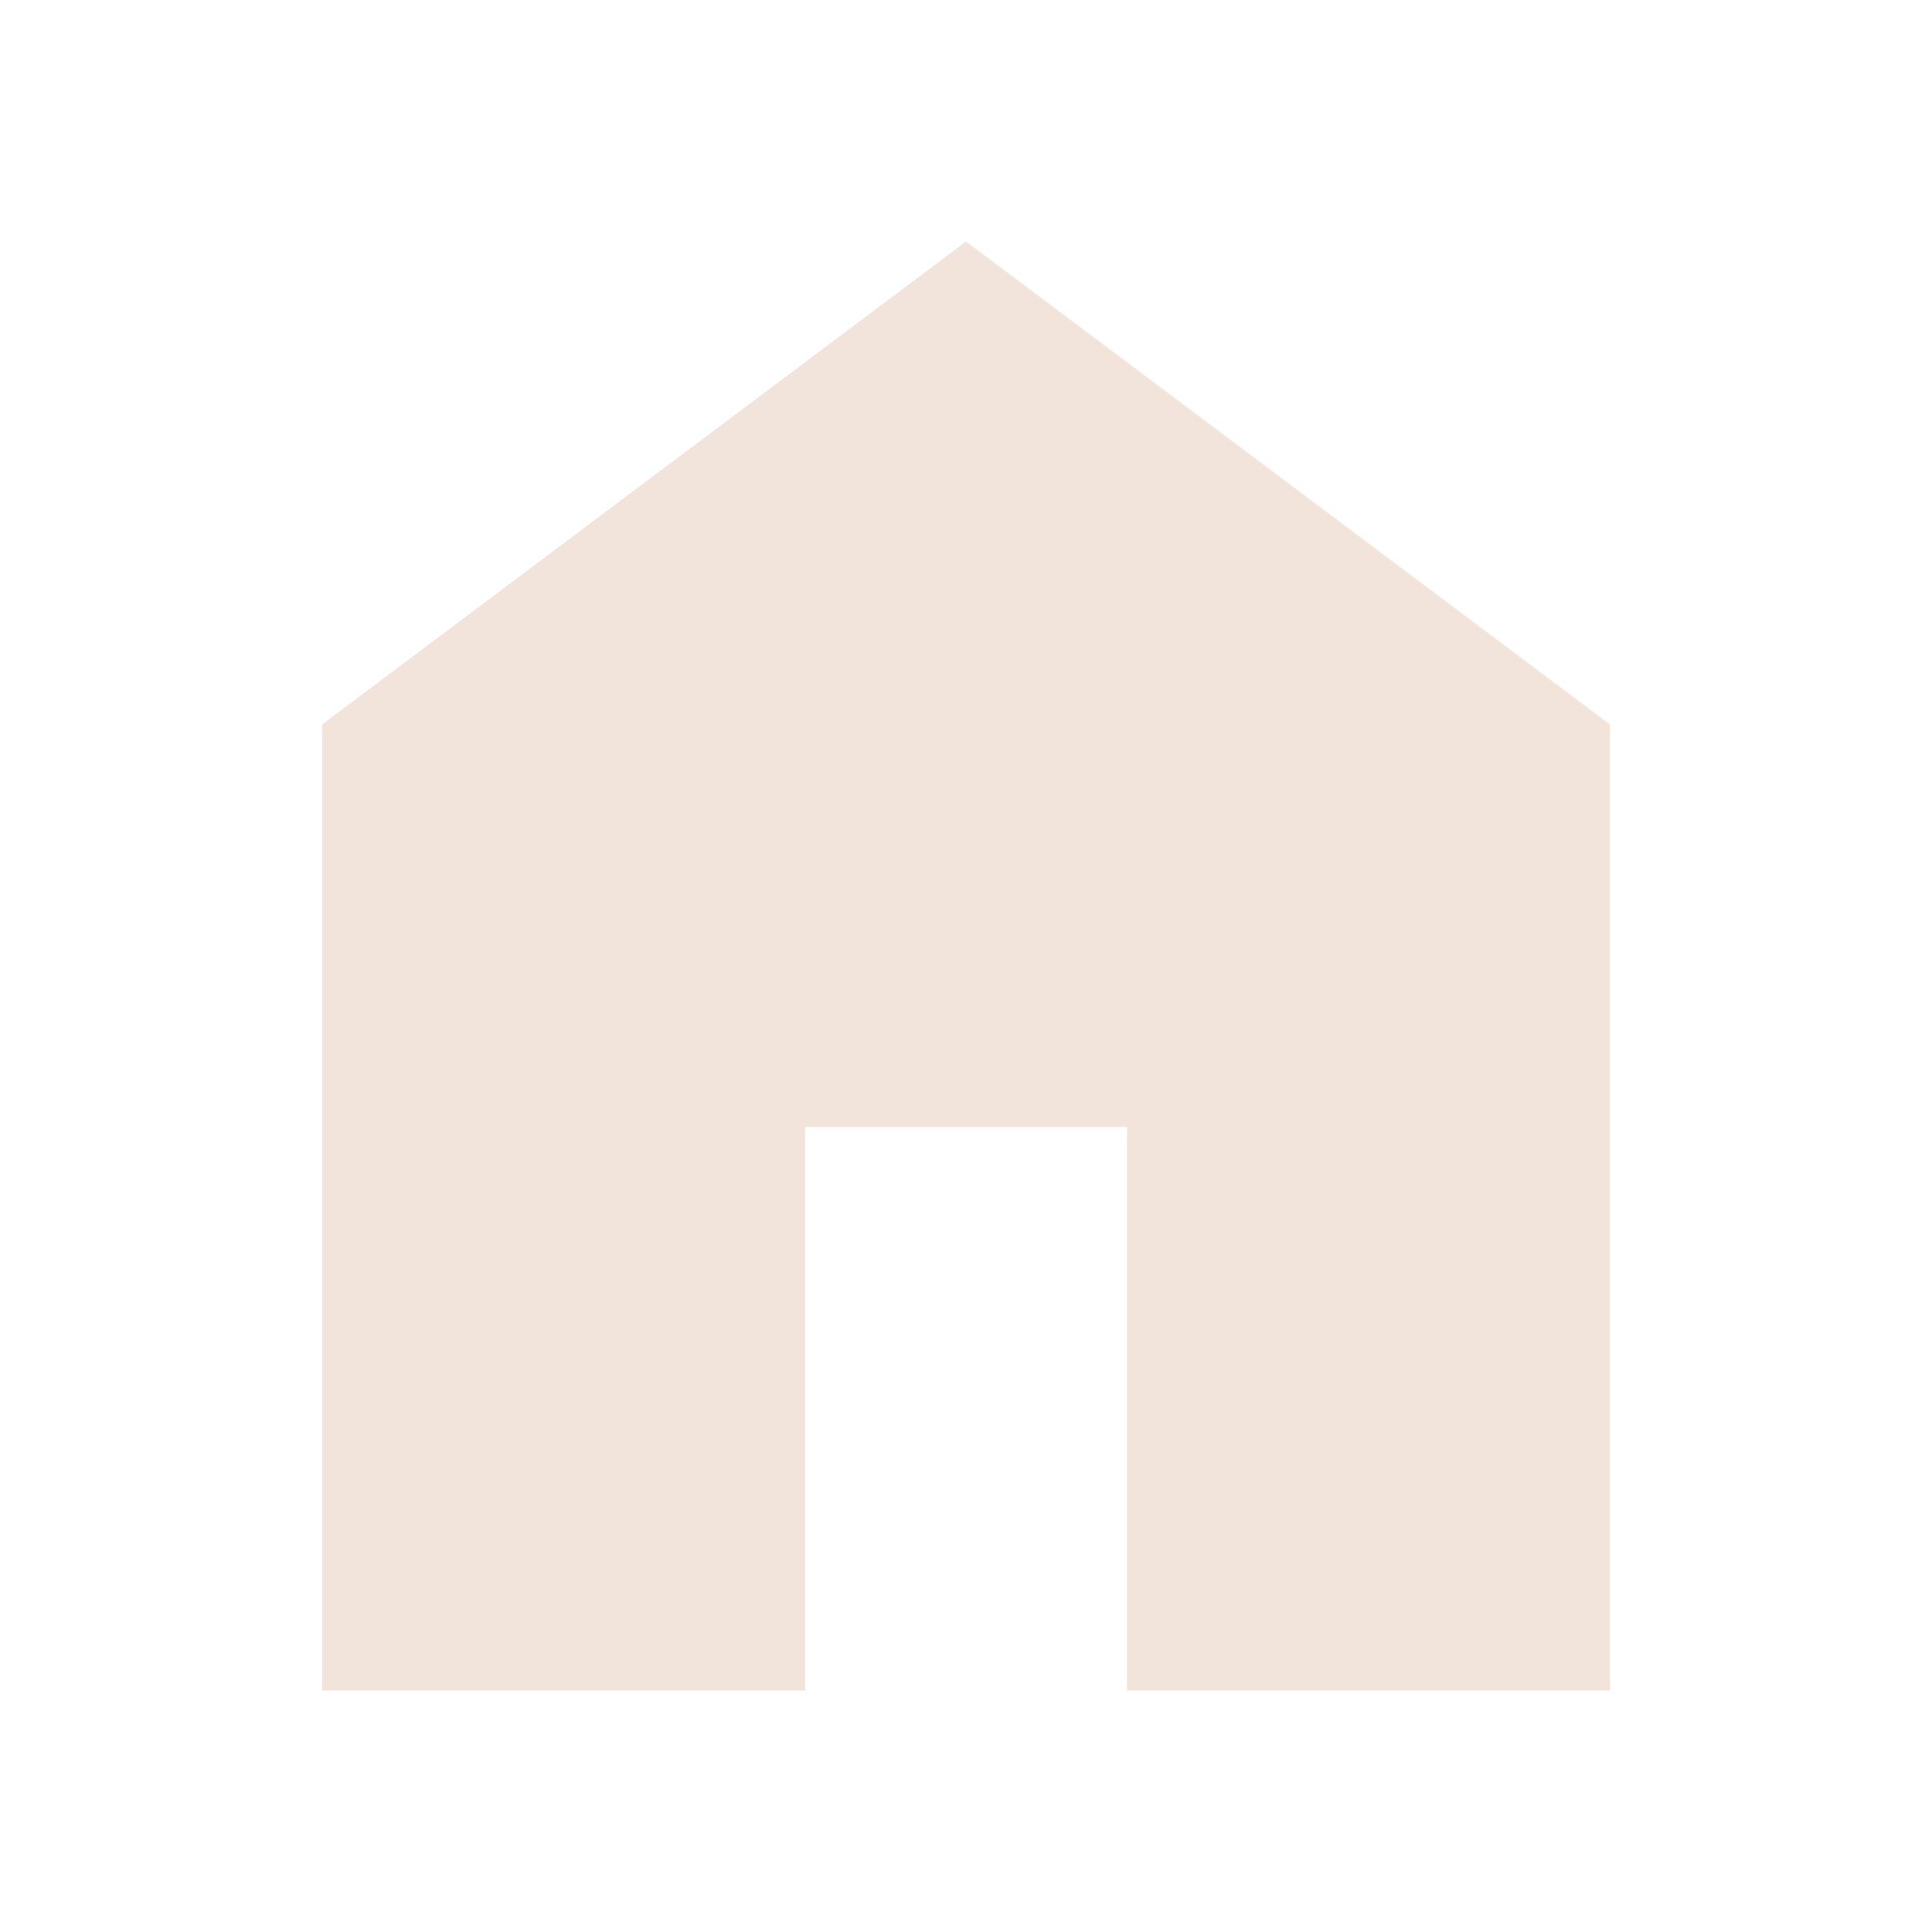
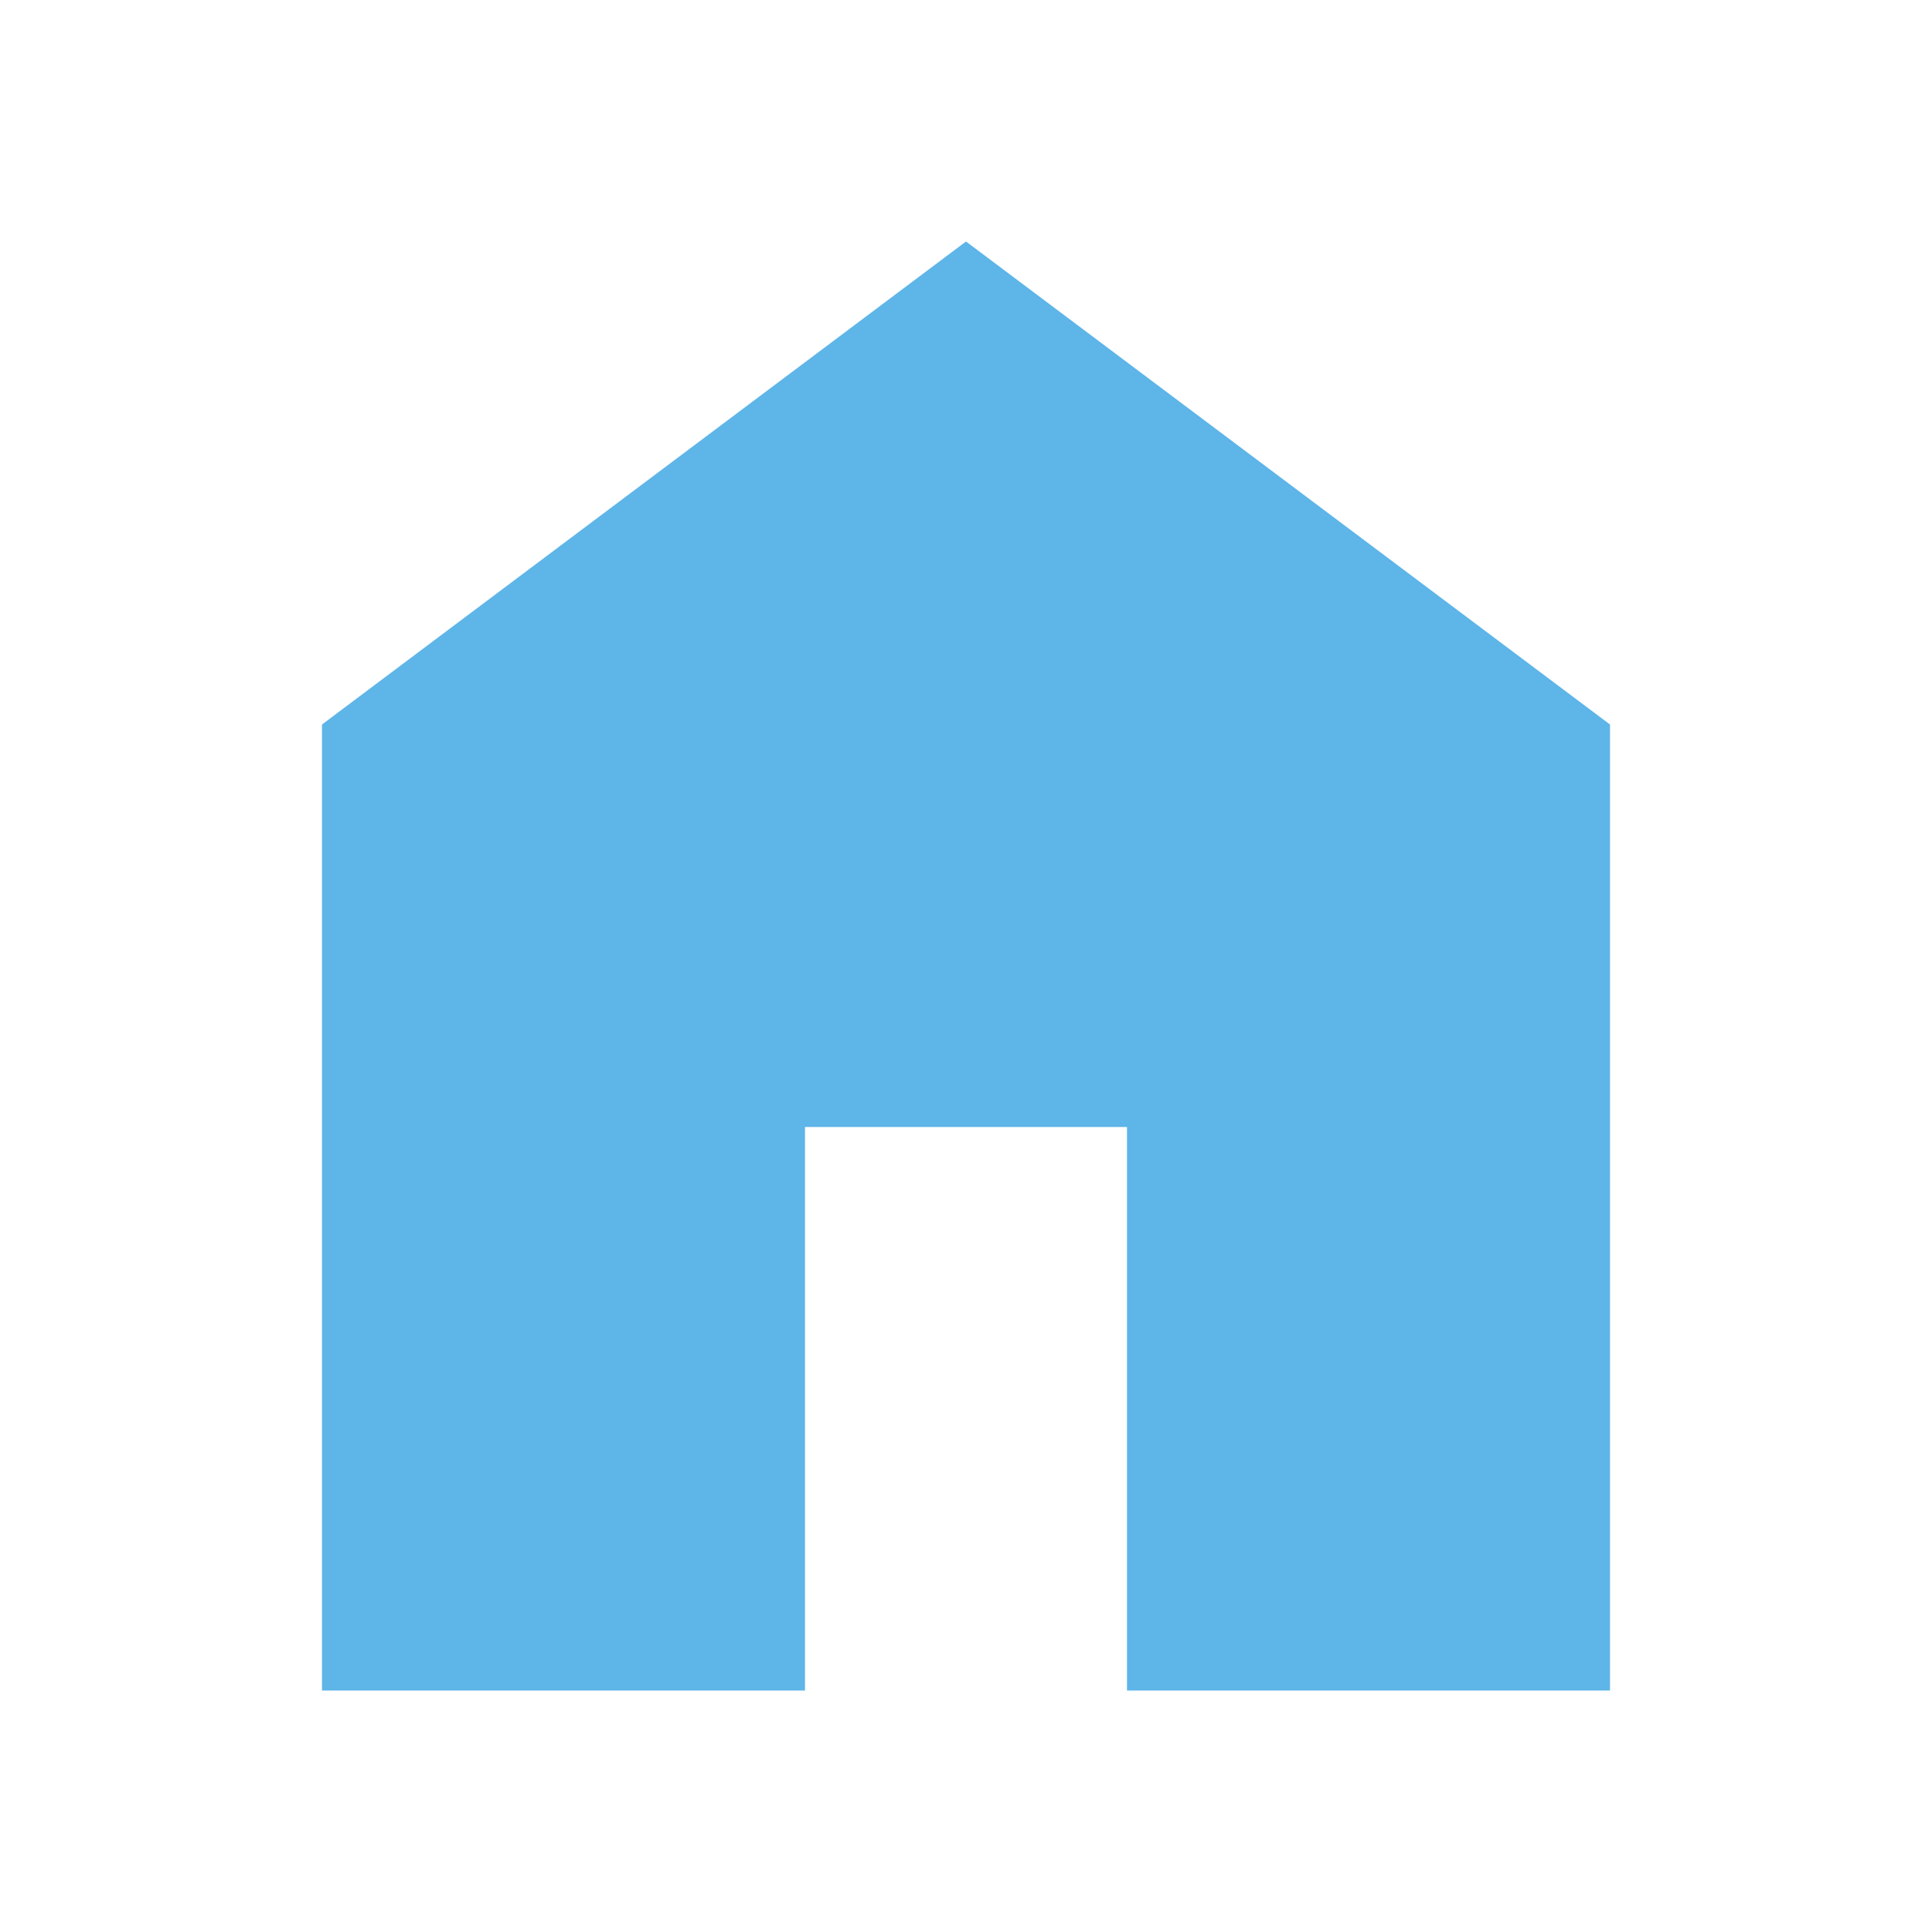
<svg xmlns="http://www.w3.org/2000/svg" height="48" width="48">
-   <path fill="#F2E4DA" d="M8 42V18L24 6l16 12v24H28V28h-8v14Z" />
+   <path fill="#5DB5E8" d="M8 42V18L24 6l16 12v24H28V28h-8v14Z" />
</svg>
